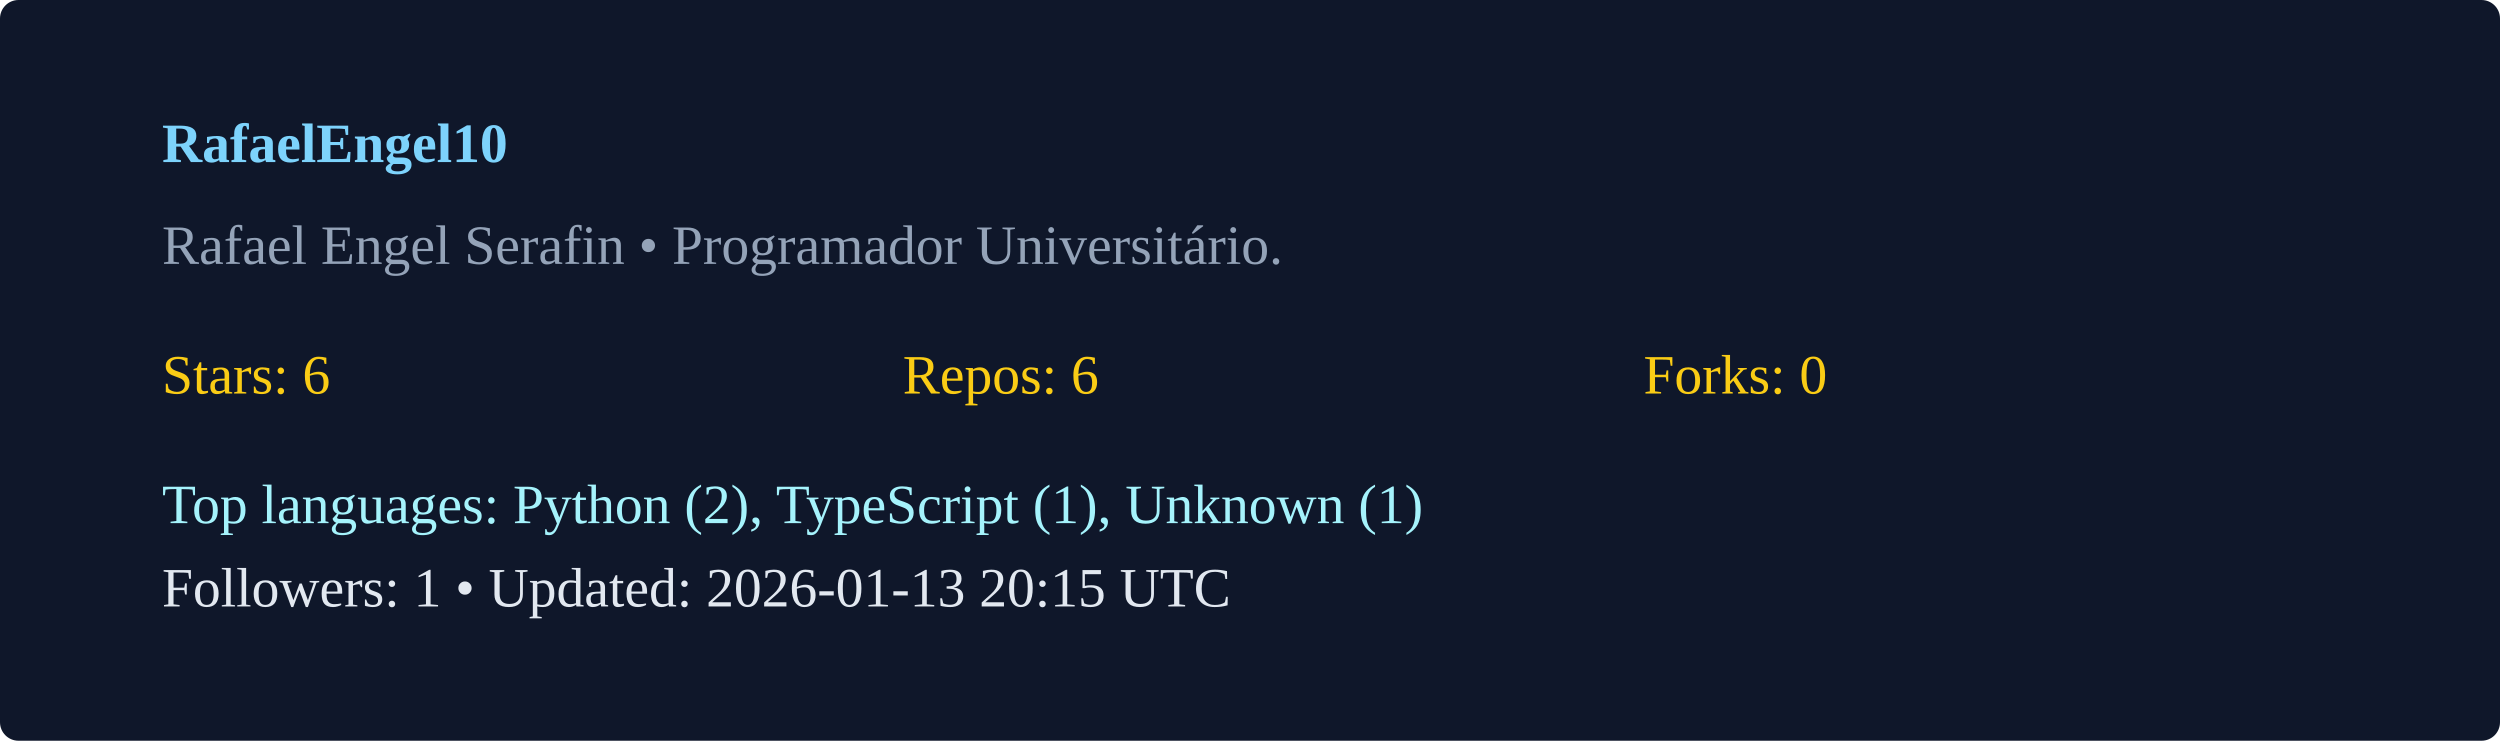
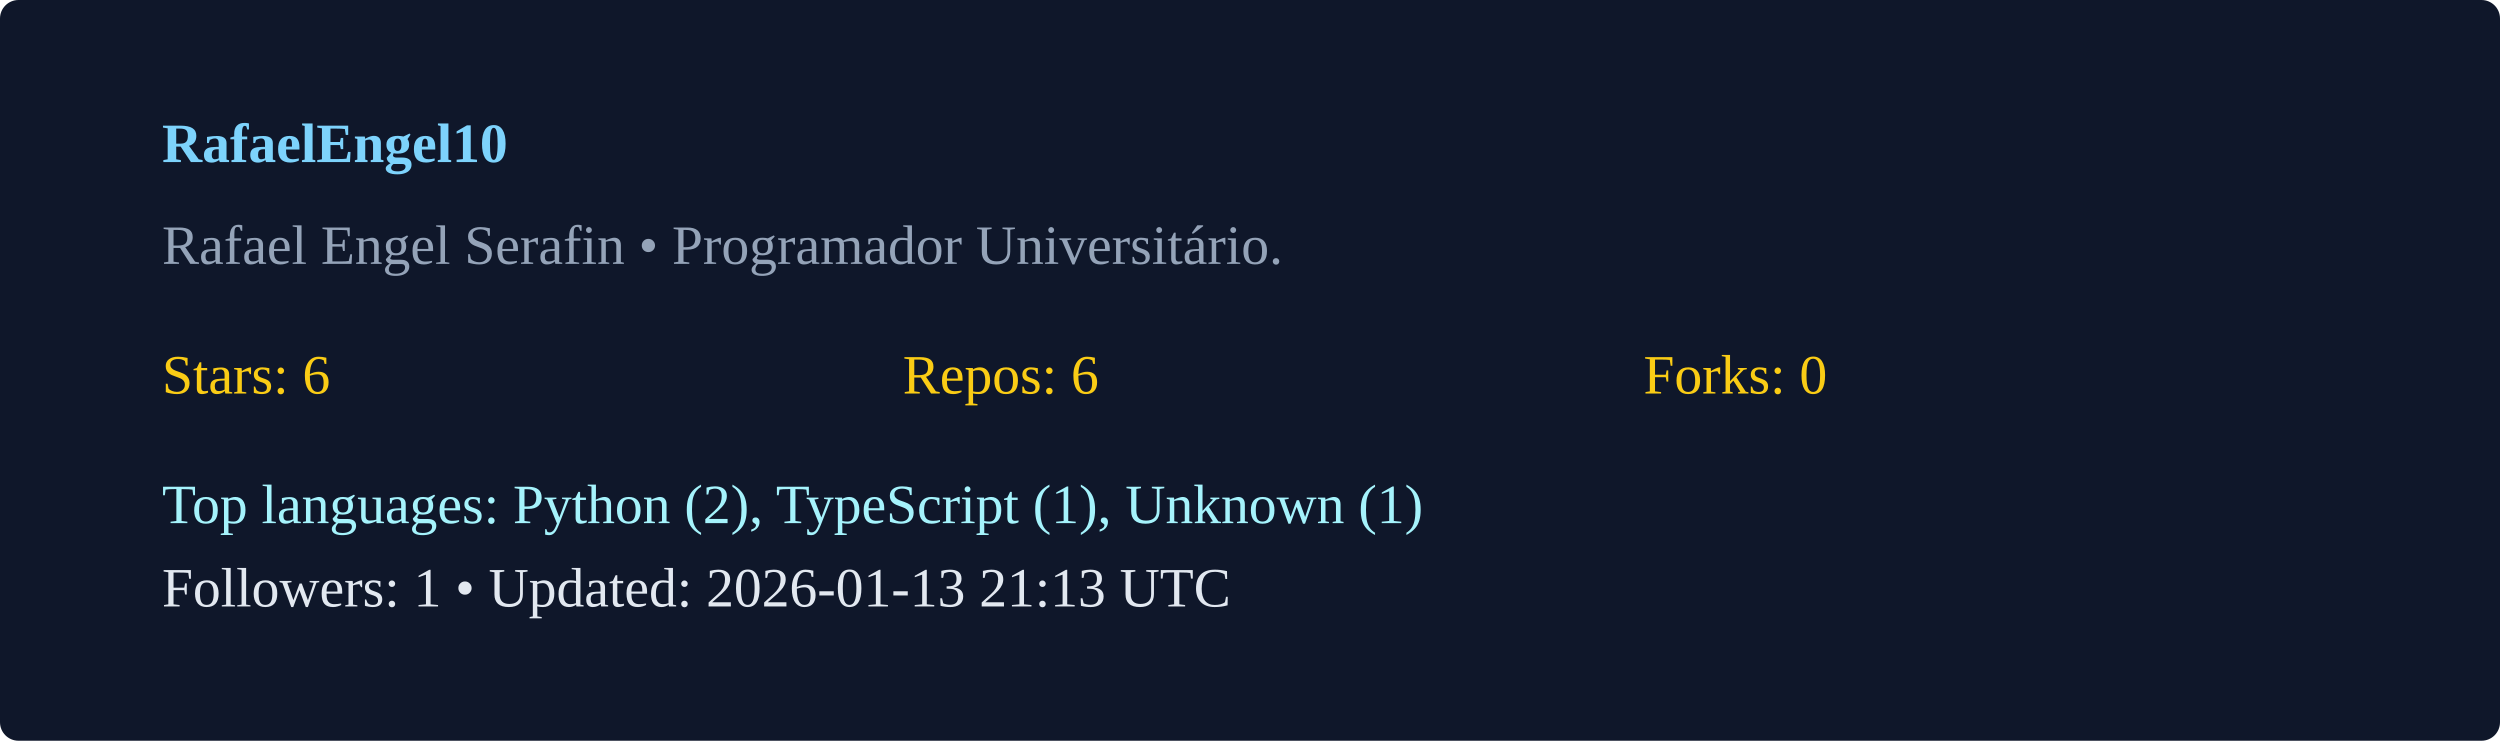
<svg xmlns="http://www.w3.org/2000/svg" width="540" height="160" viewBox="0 0 540 160">
  <rect width="100%" height="100%" rx="4" fill="#0f172a" />
  <g transform="translate(35,35)">
    <text x="0" y="0" fill="#7dd3fc" font-weight="600">RafaelEngel10</text>
    <text x="0" y="22" fill="#94a3b8">Rafael Engel Serafin  • Programador Universitário. </text>
    <g transform="translate(0,50)">
      <text x="0" y="0" fill="#facc15">Stars: 6</text>
      <text x="160" y="0" fill="#facc15">Repos: 6</text>
      <text x="320" y="0" fill="#facc15">Forks: 0</text>
      <text x="0" y="28" fill="#a5f3fc">Top languages: Python (2), TypeScript (1), Unknown (1)</text>
-       <text x="0" y="46" fill="#e2e8f0">Followers: 1 • Updated: 2026-01-13 20:15 UTC</text>
+       <text x="0" y="46" fill="#e2e8f0">Followers: 1 • Updated: 2026-01-13 21:13 UTC</text>
    </g>
  </g>
</svg>
